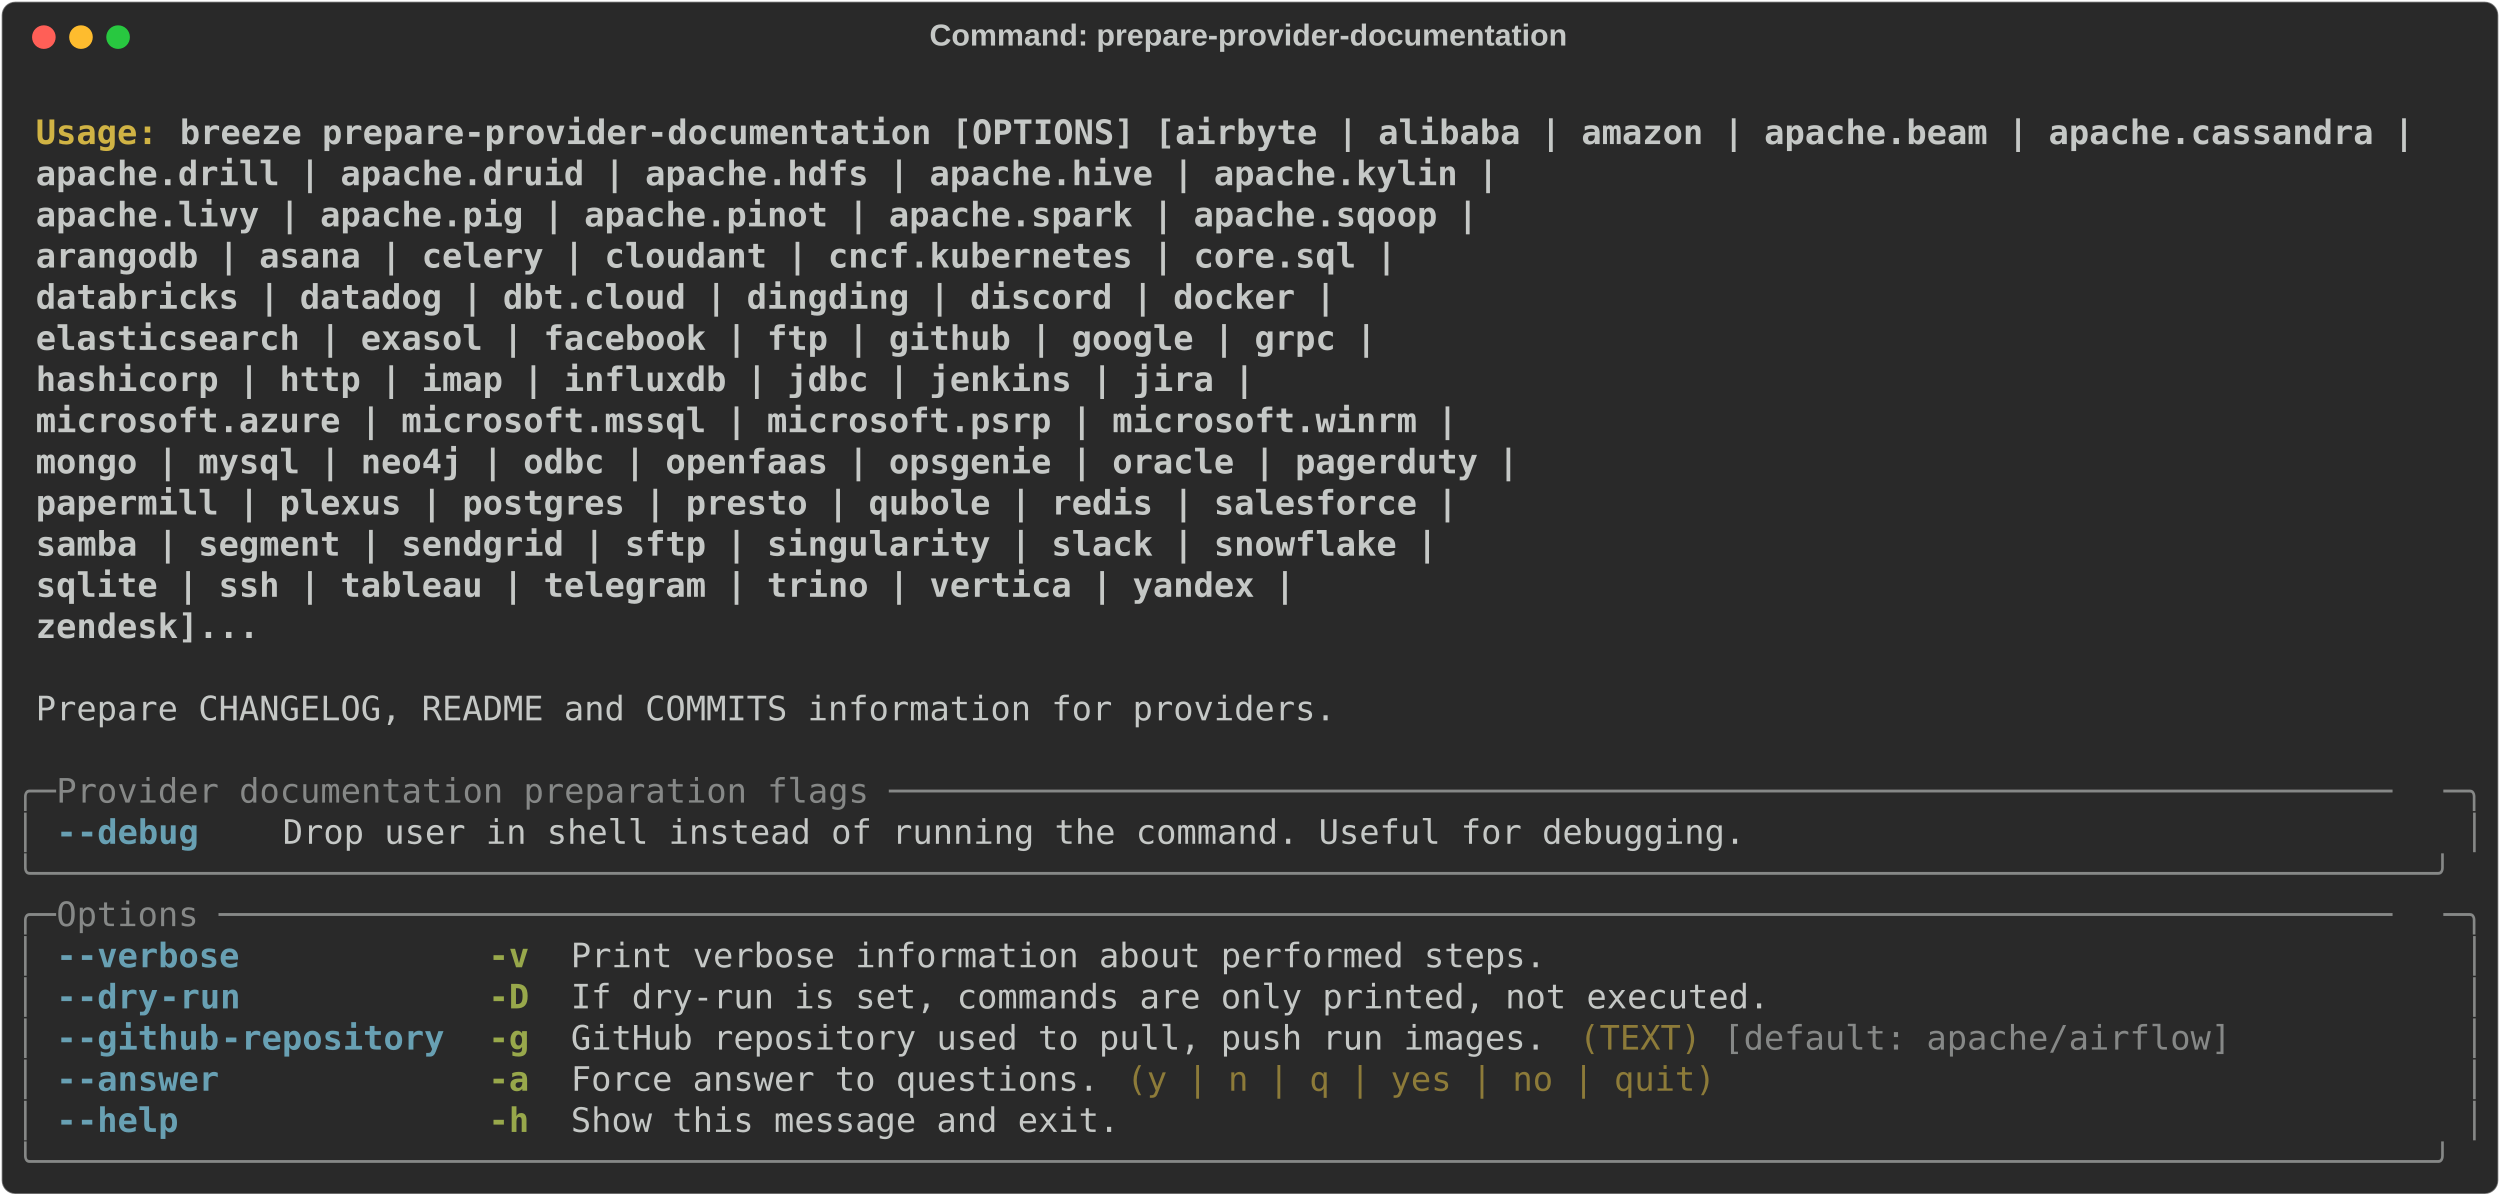
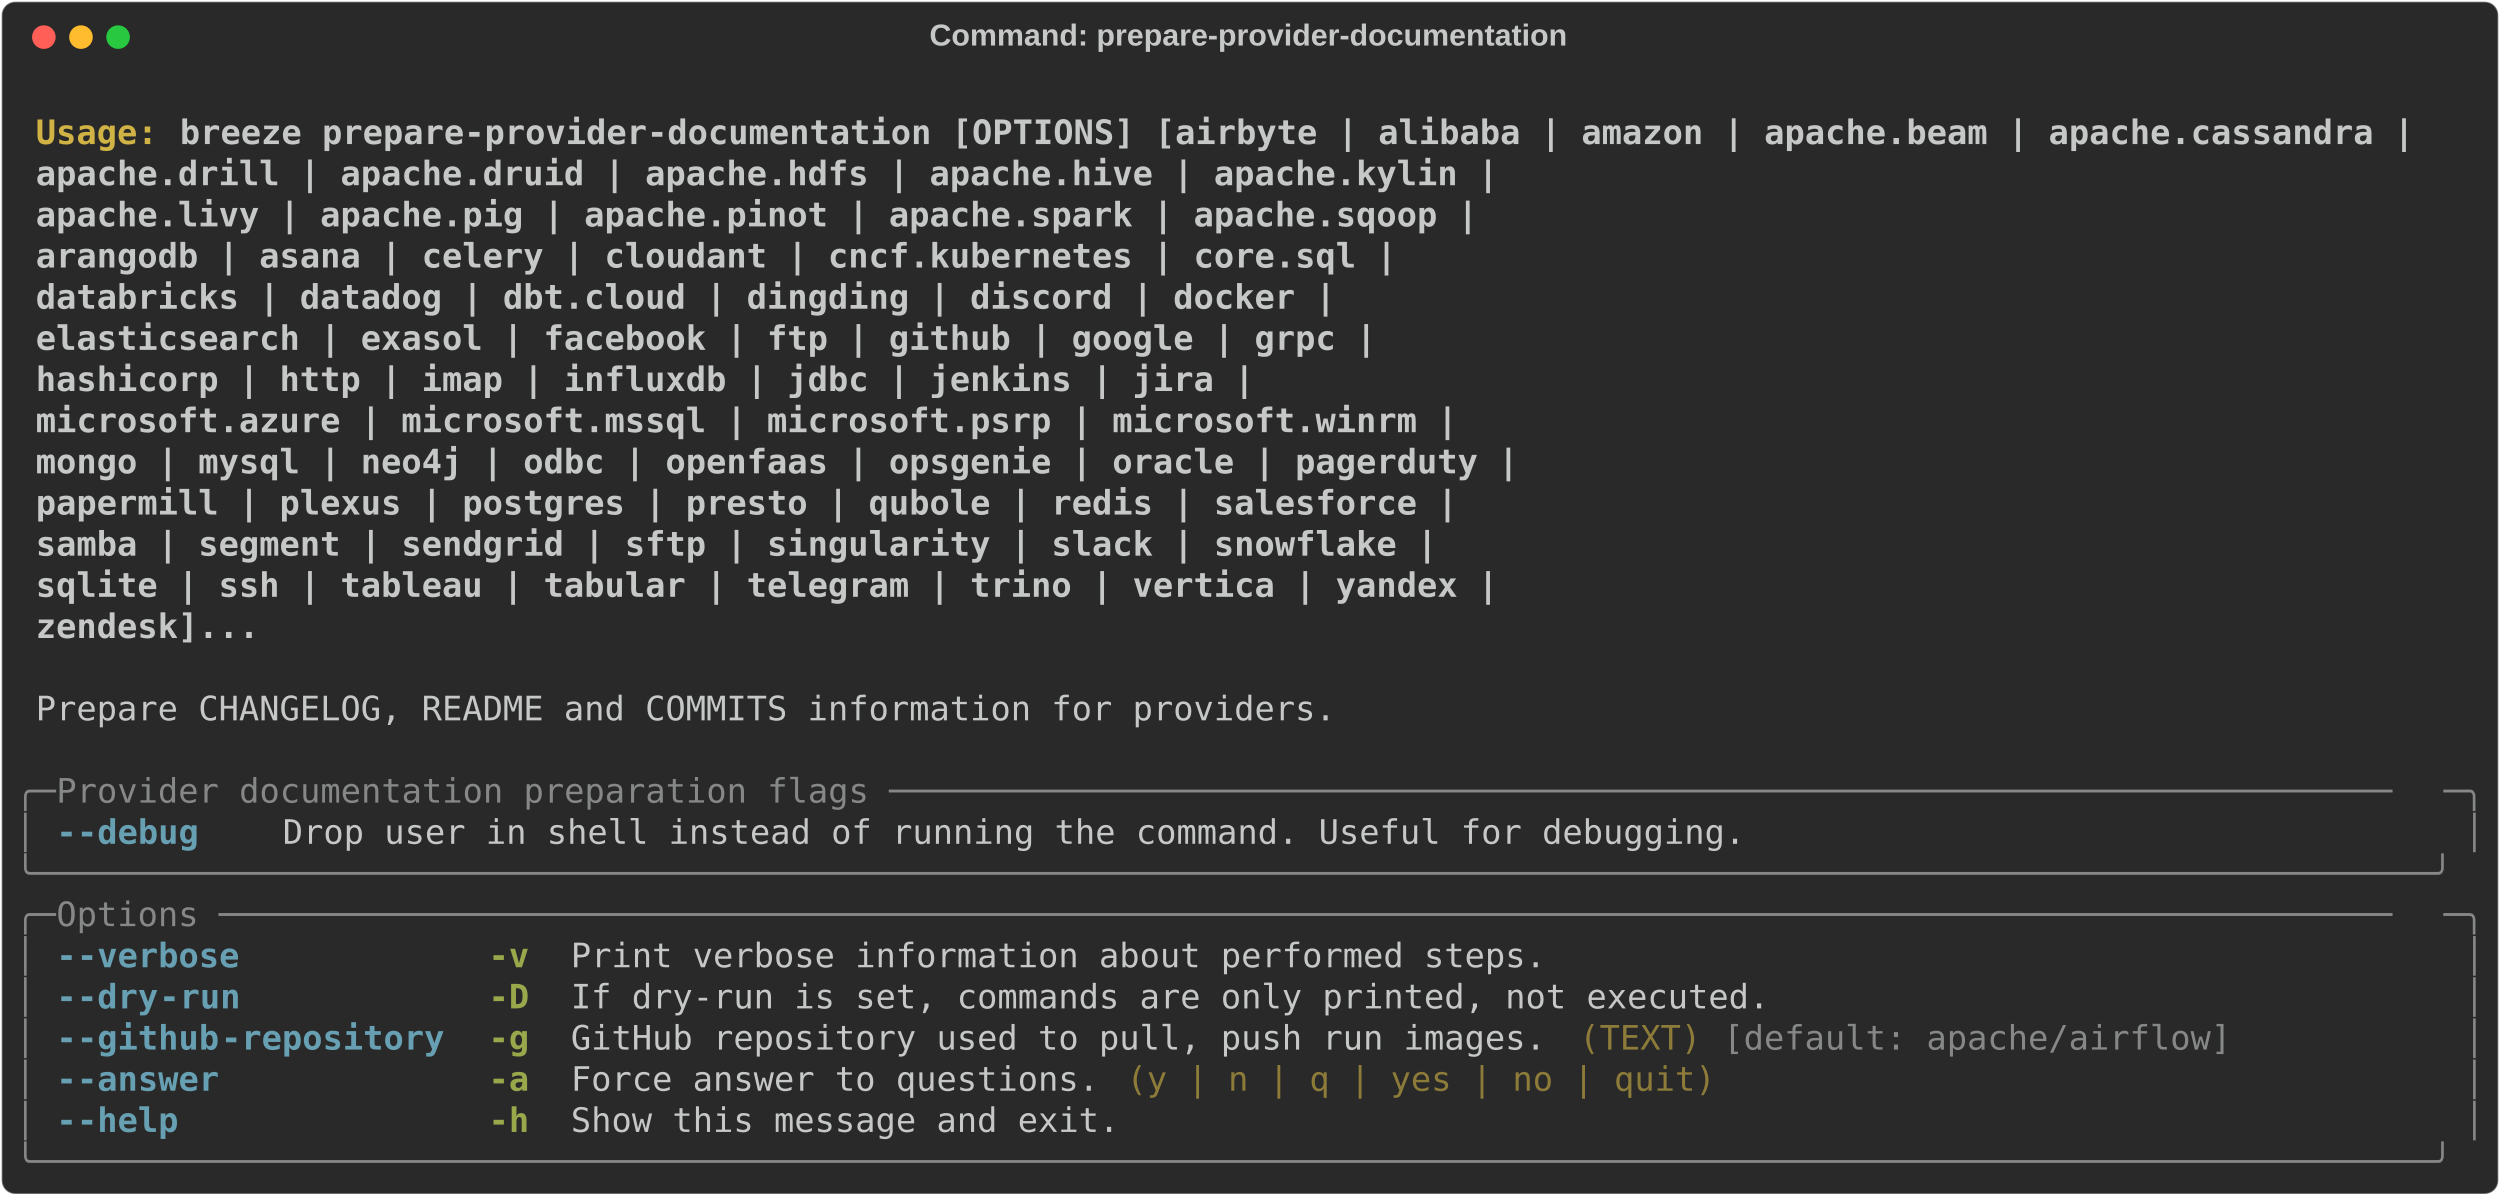
<svg xmlns="http://www.w3.org/2000/svg" class="rich-terminal" viewBox="0 0 1482 708.8">
  <style>

    @font-face {
        font-family: "Fira Code";
        src: local("FiraCode-Regular"),
                url("https://cdnjs.cloudflare.com/ajax/libs/firacode/6.2.0/woff2/FiraCode-Regular.woff2") format("woff2"),
                url("https://cdnjs.cloudflare.com/ajax/libs/firacode/6.2.0/woff/FiraCode-Regular.woff") format("woff");
        font-style: normal;
        font-weight: 400;
    }
    @font-face {
        font-family: "Fira Code";
        src: local("FiraCode-Bold"),
                url("https://cdnjs.cloudflare.com/ajax/libs/firacode/6.2.0/woff2/FiraCode-Bold.woff2") format("woff2"),
                url("https://cdnjs.cloudflare.com/ajax/libs/firacode/6.2.0/woff/FiraCode-Bold.woff") format("woff");
        font-style: bold;
        font-weight: 700;
    }

-     .terminal-3621068628-matrix {
+     .terminal-1998463419-matrix {
        font-family: Fira Code, monospace;
        font-size: 20px;
        line-height: 24.4px;
        font-variant-east-asian: full-width;
    }

-     .terminal-3621068628-title {
+     .terminal-1998463419-title {
        font-size: 18px;
        font-weight: bold;
        font-family: arial;
    }

-     .terminal-3621068628-r1 { fill: #c5c8c6;font-weight: bold }
- .terminal-3621068628-r2 { fill: #c5c8c6 }
- .terminal-3621068628-r3 { fill: #d0b344;font-weight: bold }
- .terminal-3621068628-r4 { fill: #868887 }
- .terminal-3621068628-r5 { fill: #68a0b3;font-weight: bold }
- .terminal-3621068628-r6 { fill: #98a84b;font-weight: bold }
- .terminal-3621068628-r7 { fill: #8d7b39 }
+     .terminal-1998463419-r1 { fill: #c5c8c6;font-weight: bold }
+ .terminal-1998463419-r2 { fill: #c5c8c6 }
+ .terminal-1998463419-r3 { fill: #d0b344;font-weight: bold }
+ .terminal-1998463419-r4 { fill: #868887 }
+ .terminal-1998463419-r5 { fill: #68a0b3;font-weight: bold }
+ .terminal-1998463419-r6 { fill: #98a84b;font-weight: bold }
+ .terminal-1998463419-r7 { fill: #8d7b39 }
    </style>
  <defs>
-     <clipPath id="terminal-3621068628-clip-terminal">
+     <clipPath id="terminal-1998463419-clip-terminal">
      <rect x="0" y="0" width="1463.0" height="657.8" />
    </clipPath>
-     <clipPath id="terminal-3621068628-line-0">
+     <clipPath id="terminal-1998463419-line-0">
      <rect x="0" y="1.5" width="1464" height="24.65" />
    </clipPath>
-     <clipPath id="terminal-3621068628-line-1">
+     <clipPath id="terminal-1998463419-line-1">
      <rect x="0" y="25.9" width="1464" height="24.65" />
    </clipPath>
-     <clipPath id="terminal-3621068628-line-2">
+     <clipPath id="terminal-1998463419-line-2">
      <rect x="0" y="50.3" width="1464" height="24.65" />
    </clipPath>
-     <clipPath id="terminal-3621068628-line-3">
+     <clipPath id="terminal-1998463419-line-3">
      <rect x="0" y="74.7" width="1464" height="24.65" />
    </clipPath>
-     <clipPath id="terminal-3621068628-line-4">
+     <clipPath id="terminal-1998463419-line-4">
      <rect x="0" y="99.1" width="1464" height="24.65" />
    </clipPath>
-     <clipPath id="terminal-3621068628-line-5">
+     <clipPath id="terminal-1998463419-line-5">
      <rect x="0" y="123.5" width="1464" height="24.65" />
    </clipPath>
-     <clipPath id="terminal-3621068628-line-6">
+     <clipPath id="terminal-1998463419-line-6">
      <rect x="0" y="147.9" width="1464" height="24.65" />
    </clipPath>
-     <clipPath id="terminal-3621068628-line-7">
+     <clipPath id="terminal-1998463419-line-7">
      <rect x="0" y="172.3" width="1464" height="24.65" />
    </clipPath>
-     <clipPath id="terminal-3621068628-line-8">
+     <clipPath id="terminal-1998463419-line-8">
      <rect x="0" y="196.7" width="1464" height="24.65" />
    </clipPath>
-     <clipPath id="terminal-3621068628-line-9">
+     <clipPath id="terminal-1998463419-line-9">
      <rect x="0" y="221.1" width="1464" height="24.65" />
    </clipPath>
-     <clipPath id="terminal-3621068628-line-10">
+     <clipPath id="terminal-1998463419-line-10">
      <rect x="0" y="245.5" width="1464" height="24.65" />
    </clipPath>
-     <clipPath id="terminal-3621068628-line-11">
+     <clipPath id="terminal-1998463419-line-11">
      <rect x="0" y="269.9" width="1464" height="24.65" />
    </clipPath>
-     <clipPath id="terminal-3621068628-line-12">
+     <clipPath id="terminal-1998463419-line-12">
      <rect x="0" y="294.3" width="1464" height="24.65" />
    </clipPath>
-     <clipPath id="terminal-3621068628-line-13">
+     <clipPath id="terminal-1998463419-line-13">
      <rect x="0" y="318.7" width="1464" height="24.65" />
    </clipPath>
-     <clipPath id="terminal-3621068628-line-14">
+     <clipPath id="terminal-1998463419-line-14">
      <rect x="0" y="343.1" width="1464" height="24.65" />
    </clipPath>
-     <clipPath id="terminal-3621068628-line-15">
+     <clipPath id="terminal-1998463419-line-15">
      <rect x="0" y="367.5" width="1464" height="24.65" />
    </clipPath>
-     <clipPath id="terminal-3621068628-line-16">
+     <clipPath id="terminal-1998463419-line-16">
      <rect x="0" y="391.9" width="1464" height="24.65" />
    </clipPath>
-     <clipPath id="terminal-3621068628-line-17">
+     <clipPath id="terminal-1998463419-line-17">
      <rect x="0" y="416.3" width="1464" height="24.65" />
    </clipPath>
-     <clipPath id="terminal-3621068628-line-18">
+     <clipPath id="terminal-1998463419-line-18">
      <rect x="0" y="440.7" width="1464" height="24.65" />
    </clipPath>
-     <clipPath id="terminal-3621068628-line-19">
+     <clipPath id="terminal-1998463419-line-19">
      <rect x="0" y="465.1" width="1464" height="24.65" />
    </clipPath>
-     <clipPath id="terminal-3621068628-line-20">
+     <clipPath id="terminal-1998463419-line-20">
      <rect x="0" y="489.5" width="1464" height="24.65" />
    </clipPath>
-     <clipPath id="terminal-3621068628-line-21">
+     <clipPath id="terminal-1998463419-line-21">
      <rect x="0" y="513.9" width="1464" height="24.65" />
    </clipPath>
-     <clipPath id="terminal-3621068628-line-22">
+     <clipPath id="terminal-1998463419-line-22">
      <rect x="0" y="538.3" width="1464" height="24.65" />
    </clipPath>
-     <clipPath id="terminal-3621068628-line-23">
+     <clipPath id="terminal-1998463419-line-23">
      <rect x="0" y="562.7" width="1464" height="24.65" />
    </clipPath>
-     <clipPath id="terminal-3621068628-line-24">
+     <clipPath id="terminal-1998463419-line-24">
      <rect x="0" y="587.1" width="1464" height="24.65" />
    </clipPath>
-     <clipPath id="terminal-3621068628-line-25">
+     <clipPath id="terminal-1998463419-line-25">
      <rect x="0" y="611.5" width="1464" height="24.65" />
    </clipPath>
  </defs>
  <rect fill="#292929" stroke="rgba(255,255,255,0.35)" stroke-width="1" x="1" y="1" width="1480" height="706.8" rx="8" />
-   <text class="terminal-3621068628-title" fill="#c5c8c6" text-anchor="middle" x="740" y="27">Command: prepare-provider-documentation</text>
+   <text class="terminal-1998463419-title" fill="#c5c8c6" text-anchor="middle" x="740" y="27">Command: prepare-provider-documentation</text>
  <g transform="translate(26,22)">
    <circle cx="0" cy="0" r="7" fill="#ff5f57" />
    <circle cx="22" cy="0" r="7" fill="#febc2e" />
    <circle cx="44" cy="0" r="7" fill="#28c840" />
  </g>
-   <g transform="translate(9, 41)" clip-path="url(#terminal-3621068628-clip-terminal)">
-     <g class="terminal-3621068628-matrix">
-       <text class="terminal-3621068628-r2" x="1464" y="20" textLength="12.2" clip-path="url(#terminal-3621068628-line-0)">
- </text>
-       <text class="terminal-3621068628-r3" x="12.2" y="44.4" textLength="85.4" clip-path="url(#terminal-3621068628-line-1)">Usage: </text>
-       <text class="terminal-3621068628-r1" x="97.6" y="44.4" textLength="1342" clip-path="url(#terminal-3621068628-line-1)">breeze prepare-provider-documentation [OPTIONS] [airbyte | alibaba | amazon | apache.beam | apache.cassandra |</text>
-       <text class="terminal-3621068628-r2" x="1464" y="44.4" textLength="12.2" clip-path="url(#terminal-3621068628-line-1)">
- </text>
-       <text class="terminal-3621068628-r1" x="12.2" y="68.8" textLength="1427.4" clip-path="url(#terminal-3621068628-line-2)">                                             apache.drill | apache.druid | apache.hdfs | apache.hive | apache.kylin |</text>
-       <text class="terminal-3621068628-r2" x="1464" y="68.8" textLength="12.2" clip-path="url(#terminal-3621068628-line-2)">
- </text>
-       <text class="terminal-3621068628-r1" x="12.2" y="93.2" textLength="1415.2" clip-path="url(#terminal-3621068628-line-3)">                                             apache.livy | apache.pig | apache.pinot | apache.spark | apache.sqoop |</text>
-       <text class="terminal-3621068628-r2" x="1464" y="93.2" textLength="12.2" clip-path="url(#terminal-3621068628-line-3)">
- </text>
-       <text class="terminal-3621068628-r1" x="12.2" y="117.6" textLength="1366.4" clip-path="url(#terminal-3621068628-line-4)">                                             arangodb | asana | celery | cloudant | cncf.kubernetes | core.sql |</text>
-       <text class="terminal-3621068628-r2" x="1464" y="117.6" textLength="12.2" clip-path="url(#terminal-3621068628-line-4)">
- </text>
-       <text class="terminal-3621068628-r1" x="12.2" y="142" textLength="1329.8" clip-path="url(#terminal-3621068628-line-5)">                                             databricks | datadog | dbt.cloud | dingding | discord | docker |</text>
-       <text class="terminal-3621068628-r2" x="1464" y="142" textLength="12.2" clip-path="url(#terminal-3621068628-line-5)">
- </text>
-       <text class="terminal-3621068628-r1" x="12.2" y="166.4" textLength="1354.2" clip-path="url(#terminal-3621068628-line-6)">                                             elasticsearch | exasol | facebook | ftp | github | google | grpc |</text>
-       <text class="terminal-3621068628-r2" x="1464" y="166.4" textLength="12.2" clip-path="url(#terminal-3621068628-line-6)">
- </text>
-       <text class="terminal-3621068628-r1" x="12.2" y="190.8" textLength="1281" clip-path="url(#terminal-3621068628-line-7)">                                             hashicorp | http | imap | influxdb | jdbc | jenkins | jira |</text>
-       <text class="terminal-3621068628-r2" x="1464" y="190.8" textLength="12.2" clip-path="url(#terminal-3621068628-line-7)">
- </text>
-       <text class="terminal-3621068628-r1" x="12.2" y="215.2" textLength="1403" clip-path="url(#terminal-3621068628-line-8)">                                             microsoft.azure | microsoft.mssql | microsoft.psrp | microsoft.winrm |</text>
-       <text class="terminal-3621068628-r2" x="1464" y="215.2" textLength="12.2" clip-path="url(#terminal-3621068628-line-8)">
- </text>
-       <text class="terminal-3621068628-r1" x="12.2" y="239.6" textLength="1439.6" clip-path="url(#terminal-3621068628-line-9)">                                             mongo | mysql | neo4j | odbc | openfaas | opsgenie | oracle | pagerduty |</text>
-       <text class="terminal-3621068628-r2" x="1464" y="239.6" textLength="12.2" clip-path="url(#terminal-3621068628-line-9)">
- </text>
-       <text class="terminal-3621068628-r1" x="12.2" y="264" textLength="1403" clip-path="url(#terminal-3621068628-line-10)">                                             papermill | plexus | postgres | presto | qubole | redis | salesforce |</text>
-       <text class="terminal-3621068628-r2" x="1464" y="264" textLength="12.2" clip-path="url(#terminal-3621068628-line-10)">
- </text>
-       <text class="terminal-3621068628-r1" x="12.2" y="288.4" textLength="1390.8" clip-path="url(#terminal-3621068628-line-11)">                                             samba | segment | sendgrid | sftp | singularity | slack | snowflake |</text>
-       <text class="terminal-3621068628-r2" x="1464" y="288.4" textLength="12.2" clip-path="url(#terminal-3621068628-line-11)">
- </text>
-       <text class="terminal-3621068628-r1" x="12.2" y="312.8" textLength="1305.4" clip-path="url(#terminal-3621068628-line-12)">                                             sqlite | ssh | tableau | telegram | trino | vertica | yandex |</text>
-       <text class="terminal-3621068628-r2" x="1464" y="312.8" textLength="12.2" clip-path="url(#terminal-3621068628-line-12)">
- </text>
-       <text class="terminal-3621068628-r1" x="12.2" y="337.2" textLength="683.2" clip-path="url(#terminal-3621068628-line-13)">                                             zendesk]...</text>
-       <text class="terminal-3621068628-r2" x="1464" y="337.2" textLength="12.2" clip-path="url(#terminal-3621068628-line-13)">
- </text>
-       <text class="terminal-3621068628-r2" x="1464" y="361.6" textLength="12.2" clip-path="url(#terminal-3621068628-line-14)">
- </text>
-       <text class="terminal-3621068628-r2" x="12.2" y="386" textLength="780.8" clip-path="url(#terminal-3621068628-line-15)">Prepare CHANGELOG, README and COMMITS information for providers.</text>
-       <text class="terminal-3621068628-r2" x="1464" y="386" textLength="12.2" clip-path="url(#terminal-3621068628-line-15)">
- </text>
-       <text class="terminal-3621068628-r2" x="1464" y="410.4" textLength="12.2" clip-path="url(#terminal-3621068628-line-16)">
- </text>
-       <text class="terminal-3621068628-r4" x="0" y="434.8" textLength="24.4" clip-path="url(#terminal-3621068628-line-17)">╭─</text>
-       <text class="terminal-3621068628-r4" x="24.4" y="434.8" textLength="1415.2" clip-path="url(#terminal-3621068628-line-17)"> Provider documentation preparation flags ──────────────────────────────────────────────────────────────────────────</text>
-       <text class="terminal-3621068628-r4" x="1439.6" y="434.8" textLength="24.4" clip-path="url(#terminal-3621068628-line-17)">─╮</text>
-       <text class="terminal-3621068628-r2" x="1464" y="434.8" textLength="12.2" clip-path="url(#terminal-3621068628-line-17)">
- </text>
-       <text class="terminal-3621068628-r4" x="0" y="459.2" textLength="12.2" clip-path="url(#terminal-3621068628-line-18)">│</text>
-       <text class="terminal-3621068628-r5" x="24.4" y="459.2" textLength="12.2" clip-path="url(#terminal-3621068628-line-18)">-</text>
-       <text class="terminal-3621068628-r5" x="36.6" y="459.2" textLength="73.2" clip-path="url(#terminal-3621068628-line-18)">-debug</text>
-       <text class="terminal-3621068628-r2" x="158.6" y="459.2" textLength="878.4" clip-path="url(#terminal-3621068628-line-18)">Drop user in shell instead of running the command. Useful for debugging.</text>
-       <text class="terminal-3621068628-r4" x="1451.8" y="459.2" textLength="12.2" clip-path="url(#terminal-3621068628-line-18)">│</text>
-       <text class="terminal-3621068628-r2" x="1464" y="459.2" textLength="12.2" clip-path="url(#terminal-3621068628-line-18)">
- </text>
-       <text class="terminal-3621068628-r4" x="0" y="483.6" textLength="1464" clip-path="url(#terminal-3621068628-line-19)">╰──────────────────────────────────────────────────────────────────────────────────────────────────────────────────────╯</text>
-       <text class="terminal-3621068628-r2" x="1464" y="483.6" textLength="12.2" clip-path="url(#terminal-3621068628-line-19)">
- </text>
-       <text class="terminal-3621068628-r4" x="0" y="508" textLength="24.4" clip-path="url(#terminal-3621068628-line-20)">╭─</text>
-       <text class="terminal-3621068628-r4" x="24.4" y="508" textLength="1415.2" clip-path="url(#terminal-3621068628-line-20)"> Options ───────────────────────────────────────────────────────────────────────────────────────────────────────────</text>
-       <text class="terminal-3621068628-r4" x="1439.6" y="508" textLength="24.4" clip-path="url(#terminal-3621068628-line-20)">─╮</text>
-       <text class="terminal-3621068628-r2" x="1464" y="508" textLength="12.2" clip-path="url(#terminal-3621068628-line-20)">
- </text>
-       <text class="terminal-3621068628-r4" x="0" y="532.4" textLength="12.2" clip-path="url(#terminal-3621068628-line-21)">│</text>
-       <text class="terminal-3621068628-r5" x="24.4" y="532.4" textLength="12.2" clip-path="url(#terminal-3621068628-line-21)">-</text>
-       <text class="terminal-3621068628-r5" x="36.6" y="532.4" textLength="97.6" clip-path="url(#terminal-3621068628-line-21)">-verbose</text>
-       <text class="terminal-3621068628-r6" x="280.6" y="532.4" textLength="24.4" clip-path="url(#terminal-3621068628-line-21)">-v</text>
-       <text class="terminal-3621068628-r2" x="329.4" y="532.4" textLength="585.6" clip-path="url(#terminal-3621068628-line-21)">Print verbose information about performed steps.</text>
-       <text class="terminal-3621068628-r4" x="1451.8" y="532.4" textLength="12.2" clip-path="url(#terminal-3621068628-line-21)">│</text>
-       <text class="terminal-3621068628-r2" x="1464" y="532.4" textLength="12.2" clip-path="url(#terminal-3621068628-line-21)">
- </text>
-       <text class="terminal-3621068628-r4" x="0" y="556.8" textLength="12.2" clip-path="url(#terminal-3621068628-line-22)">│</text>
-       <text class="terminal-3621068628-r5" x="24.4" y="556.8" textLength="12.2" clip-path="url(#terminal-3621068628-line-22)">-</text>
-       <text class="terminal-3621068628-r5" x="36.6" y="556.8" textLength="48.8" clip-path="url(#terminal-3621068628-line-22)">-dry</text>
-       <text class="terminal-3621068628-r5" x="85.4" y="556.8" textLength="48.8" clip-path="url(#terminal-3621068628-line-22)">-run</text>
-       <text class="terminal-3621068628-r6" x="280.6" y="556.8" textLength="24.4" clip-path="url(#terminal-3621068628-line-22)">-D</text>
-       <text class="terminal-3621068628-r2" x="329.4" y="556.8" textLength="719.8" clip-path="url(#terminal-3621068628-line-22)">If dry-run is set, commands are only printed, not executed.</text>
-       <text class="terminal-3621068628-r4" x="1451.8" y="556.8" textLength="12.2" clip-path="url(#terminal-3621068628-line-22)">│</text>
-       <text class="terminal-3621068628-r2" x="1464" y="556.8" textLength="12.2" clip-path="url(#terminal-3621068628-line-22)">
- </text>
-       <text class="terminal-3621068628-r4" x="0" y="581.2" textLength="12.2" clip-path="url(#terminal-3621068628-line-23)">│</text>
-       <text class="terminal-3621068628-r5" x="24.4" y="581.2" textLength="12.2" clip-path="url(#terminal-3621068628-line-23)">-</text>
-       <text class="terminal-3621068628-r5" x="36.6" y="581.2" textLength="85.4" clip-path="url(#terminal-3621068628-line-23)">-github</text>
-       <text class="terminal-3621068628-r5" x="122" y="581.2" textLength="134.2" clip-path="url(#terminal-3621068628-line-23)">-repository</text>
-       <text class="terminal-3621068628-r6" x="280.6" y="581.2" textLength="24.4" clip-path="url(#terminal-3621068628-line-23)">-g</text>
-       <text class="terminal-3621068628-r2" x="329.4" y="581.2" textLength="585.6" clip-path="url(#terminal-3621068628-line-23)">GitHub repository used to pull, push run images.</text>
-       <text class="terminal-3621068628-r7" x="927.2" y="581.2" textLength="73.2" clip-path="url(#terminal-3621068628-line-23)">(TEXT)</text>
-       <text class="terminal-3621068628-r4" x="1012.6" y="581.2" textLength="305" clip-path="url(#terminal-3621068628-line-23)">[default: apache/airflow]</text>
-       <text class="terminal-3621068628-r4" x="1451.8" y="581.2" textLength="12.2" clip-path="url(#terminal-3621068628-line-23)">│</text>
-       <text class="terminal-3621068628-r2" x="1464" y="581.2" textLength="12.2" clip-path="url(#terminal-3621068628-line-23)">
- </text>
-       <text class="terminal-3621068628-r4" x="0" y="605.6" textLength="12.2" clip-path="url(#terminal-3621068628-line-24)">│</text>
-       <text class="terminal-3621068628-r5" x="24.4" y="605.6" textLength="12.2" clip-path="url(#terminal-3621068628-line-24)">-</text>
-       <text class="terminal-3621068628-r5" x="36.6" y="605.6" textLength="85.4" clip-path="url(#terminal-3621068628-line-24)">-answer</text>
-       <text class="terminal-3621068628-r6" x="280.6" y="605.6" textLength="24.4" clip-path="url(#terminal-3621068628-line-24)">-a</text>
-       <text class="terminal-3621068628-r2" x="329.4" y="605.6" textLength="317.2" clip-path="url(#terminal-3621068628-line-24)">Force answer to questions.</text>
-       <text class="terminal-3621068628-r7" x="658.8" y="605.6" textLength="353.8" clip-path="url(#terminal-3621068628-line-24)">(y | n | q | yes | no | quit)</text>
-       <text class="terminal-3621068628-r4" x="1451.8" y="605.6" textLength="12.2" clip-path="url(#terminal-3621068628-line-24)">│</text>
-       <text class="terminal-3621068628-r2" x="1464" y="605.6" textLength="12.2" clip-path="url(#terminal-3621068628-line-24)">
- </text>
-       <text class="terminal-3621068628-r4" x="0" y="630" textLength="12.2" clip-path="url(#terminal-3621068628-line-25)">│</text>
-       <text class="terminal-3621068628-r5" x="24.4" y="630" textLength="12.2" clip-path="url(#terminal-3621068628-line-25)">-</text>
-       <text class="terminal-3621068628-r5" x="36.6" y="630" textLength="61" clip-path="url(#terminal-3621068628-line-25)">-help</text>
-       <text class="terminal-3621068628-r6" x="280.6" y="630" textLength="24.4" clip-path="url(#terminal-3621068628-line-25)">-h</text>
-       <text class="terminal-3621068628-r2" x="329.4" y="630" textLength="329.4" clip-path="url(#terminal-3621068628-line-25)">Show this message and exit.</text>
-       <text class="terminal-3621068628-r4" x="1451.8" y="630" textLength="12.2" clip-path="url(#terminal-3621068628-line-25)">│</text>
-       <text class="terminal-3621068628-r2" x="1464" y="630" textLength="12.2" clip-path="url(#terminal-3621068628-line-25)">
- </text>
-       <text class="terminal-3621068628-r4" x="0" y="654.4" textLength="1464" clip-path="url(#terminal-3621068628-line-26)">╰──────────────────────────────────────────────────────────────────────────────────────────────────────────────────────╯</text>
-       <text class="terminal-3621068628-r2" x="1464" y="654.4" textLength="12.2" clip-path="url(#terminal-3621068628-line-26)">
+   <g transform="translate(9, 41)" clip-path="url(#terminal-1998463419-clip-terminal)">
+     <g class="terminal-1998463419-matrix">
+       <text class="terminal-1998463419-r2" x="1464" y="20" textLength="12.2" clip-path="url(#terminal-1998463419-line-0)">
+ </text>
+       <text class="terminal-1998463419-r3" x="12.2" y="44.4" textLength="85.4" clip-path="url(#terminal-1998463419-line-1)">Usage: </text>
+       <text class="terminal-1998463419-r1" x="97.6" y="44.4" textLength="1342" clip-path="url(#terminal-1998463419-line-1)">breeze prepare-provider-documentation [OPTIONS] [airbyte | alibaba | amazon | apache.beam | apache.cassandra |</text>
+       <text class="terminal-1998463419-r2" x="1464" y="44.4" textLength="12.2" clip-path="url(#terminal-1998463419-line-1)">
+ </text>
+       <text class="terminal-1998463419-r1" x="12.2" y="68.8" textLength="1427.4" clip-path="url(#terminal-1998463419-line-2)">                                             apache.drill | apache.druid | apache.hdfs | apache.hive | apache.kylin |</text>
+       <text class="terminal-1998463419-r2" x="1464" y="68.8" textLength="12.2" clip-path="url(#terminal-1998463419-line-2)">
+ </text>
+       <text class="terminal-1998463419-r1" x="12.2" y="93.2" textLength="1415.2" clip-path="url(#terminal-1998463419-line-3)">                                             apache.livy | apache.pig | apache.pinot | apache.spark | apache.sqoop |</text>
+       <text class="terminal-1998463419-r2" x="1464" y="93.2" textLength="12.2" clip-path="url(#terminal-1998463419-line-3)">
+ </text>
+       <text class="terminal-1998463419-r1" x="12.2" y="117.6" textLength="1366.4" clip-path="url(#terminal-1998463419-line-4)">                                             arangodb | asana | celery | cloudant | cncf.kubernetes | core.sql |</text>
+       <text class="terminal-1998463419-r2" x="1464" y="117.6" textLength="12.2" clip-path="url(#terminal-1998463419-line-4)">
+ </text>
+       <text class="terminal-1998463419-r1" x="12.2" y="142" textLength="1329.8" clip-path="url(#terminal-1998463419-line-5)">                                             databricks | datadog | dbt.cloud | dingding | discord | docker |</text>
+       <text class="terminal-1998463419-r2" x="1464" y="142" textLength="12.2" clip-path="url(#terminal-1998463419-line-5)">
+ </text>
+       <text class="terminal-1998463419-r1" x="12.2" y="166.4" textLength="1354.2" clip-path="url(#terminal-1998463419-line-6)">                                             elasticsearch | exasol | facebook | ftp | github | google | grpc |</text>
+       <text class="terminal-1998463419-r2" x="1464" y="166.4" textLength="12.2" clip-path="url(#terminal-1998463419-line-6)">
+ </text>
+       <text class="terminal-1998463419-r1" x="12.2" y="190.8" textLength="1281" clip-path="url(#terminal-1998463419-line-7)">                                             hashicorp | http | imap | influxdb | jdbc | jenkins | jira |</text>
+       <text class="terminal-1998463419-r2" x="1464" y="190.8" textLength="12.2" clip-path="url(#terminal-1998463419-line-7)">
+ </text>
+       <text class="terminal-1998463419-r1" x="12.2" y="215.2" textLength="1403" clip-path="url(#terminal-1998463419-line-8)">                                             microsoft.azure | microsoft.mssql | microsoft.psrp | microsoft.winrm |</text>
+       <text class="terminal-1998463419-r2" x="1464" y="215.2" textLength="12.2" clip-path="url(#terminal-1998463419-line-8)">
+ </text>
+       <text class="terminal-1998463419-r1" x="12.2" y="239.6" textLength="1439.6" clip-path="url(#terminal-1998463419-line-9)">                                             mongo | mysql | neo4j | odbc | openfaas | opsgenie | oracle | pagerduty |</text>
+       <text class="terminal-1998463419-r2" x="1464" y="239.6" textLength="12.2" clip-path="url(#terminal-1998463419-line-9)">
+ </text>
+       <text class="terminal-1998463419-r1" x="12.2" y="264" textLength="1403" clip-path="url(#terminal-1998463419-line-10)">                                             papermill | plexus | postgres | presto | qubole | redis | salesforce |</text>
+       <text class="terminal-1998463419-r2" x="1464" y="264" textLength="12.2" clip-path="url(#terminal-1998463419-line-10)">
+ </text>
+       <text class="terminal-1998463419-r1" x="12.2" y="288.4" textLength="1390.8" clip-path="url(#terminal-1998463419-line-11)">                                             samba | segment | sendgrid | sftp | singularity | slack | snowflake |</text>
+       <text class="terminal-1998463419-r2" x="1464" y="288.4" textLength="12.2" clip-path="url(#terminal-1998463419-line-11)">
+ </text>
+       <text class="terminal-1998463419-r1" x="12.2" y="312.8" textLength="1427.4" clip-path="url(#terminal-1998463419-line-12)">                                             sqlite | ssh | tableau | tabular | telegram | trino | vertica | yandex |</text>
+       <text class="terminal-1998463419-r2" x="1464" y="312.8" textLength="12.2" clip-path="url(#terminal-1998463419-line-12)">
+ </text>
+       <text class="terminal-1998463419-r1" x="12.2" y="337.2" textLength="683.2" clip-path="url(#terminal-1998463419-line-13)">                                             zendesk]...</text>
+       <text class="terminal-1998463419-r2" x="1464" y="337.2" textLength="12.2" clip-path="url(#terminal-1998463419-line-13)">
+ </text>
+       <text class="terminal-1998463419-r2" x="1464" y="361.6" textLength="12.2" clip-path="url(#terminal-1998463419-line-14)">
+ </text>
+       <text class="terminal-1998463419-r2" x="12.2" y="386" textLength="780.8" clip-path="url(#terminal-1998463419-line-15)">Prepare CHANGELOG, README and COMMITS information for providers.</text>
+       <text class="terminal-1998463419-r2" x="1464" y="386" textLength="12.2" clip-path="url(#terminal-1998463419-line-15)">
+ </text>
+       <text class="terminal-1998463419-r2" x="1464" y="410.4" textLength="12.2" clip-path="url(#terminal-1998463419-line-16)">
+ </text>
+       <text class="terminal-1998463419-r4" x="0" y="434.8" textLength="24.4" clip-path="url(#terminal-1998463419-line-17)">╭─</text>
+       <text class="terminal-1998463419-r4" x="24.4" y="434.8" textLength="1415.2" clip-path="url(#terminal-1998463419-line-17)"> Provider documentation preparation flags ──────────────────────────────────────────────────────────────────────────</text>
+       <text class="terminal-1998463419-r4" x="1439.6" y="434.8" textLength="24.4" clip-path="url(#terminal-1998463419-line-17)">─╮</text>
+       <text class="terminal-1998463419-r2" x="1464" y="434.8" textLength="12.2" clip-path="url(#terminal-1998463419-line-17)">
+ </text>
+       <text class="terminal-1998463419-r4" x="0" y="459.2" textLength="12.2" clip-path="url(#terminal-1998463419-line-18)">│</text>
+       <text class="terminal-1998463419-r5" x="24.4" y="459.2" textLength="12.2" clip-path="url(#terminal-1998463419-line-18)">-</text>
+       <text class="terminal-1998463419-r5" x="36.6" y="459.2" textLength="73.2" clip-path="url(#terminal-1998463419-line-18)">-debug</text>
+       <text class="terminal-1998463419-r2" x="158.6" y="459.2" textLength="878.4" clip-path="url(#terminal-1998463419-line-18)">Drop user in shell instead of running the command. Useful for debugging.</text>
+       <text class="terminal-1998463419-r4" x="1451.8" y="459.2" textLength="12.2" clip-path="url(#terminal-1998463419-line-18)">│</text>
+       <text class="terminal-1998463419-r2" x="1464" y="459.2" textLength="12.2" clip-path="url(#terminal-1998463419-line-18)">
+ </text>
+       <text class="terminal-1998463419-r4" x="0" y="483.6" textLength="1464" clip-path="url(#terminal-1998463419-line-19)">╰──────────────────────────────────────────────────────────────────────────────────────────────────────────────────────╯</text>
+       <text class="terminal-1998463419-r2" x="1464" y="483.6" textLength="12.2" clip-path="url(#terminal-1998463419-line-19)">
+ </text>
+       <text class="terminal-1998463419-r4" x="0" y="508" textLength="24.4" clip-path="url(#terminal-1998463419-line-20)">╭─</text>
+       <text class="terminal-1998463419-r4" x="24.4" y="508" textLength="1415.2" clip-path="url(#terminal-1998463419-line-20)"> Options ───────────────────────────────────────────────────────────────────────────────────────────────────────────</text>
+       <text class="terminal-1998463419-r4" x="1439.6" y="508" textLength="24.4" clip-path="url(#terminal-1998463419-line-20)">─╮</text>
+       <text class="terminal-1998463419-r2" x="1464" y="508" textLength="12.2" clip-path="url(#terminal-1998463419-line-20)">
+ </text>
+       <text class="terminal-1998463419-r4" x="0" y="532.4" textLength="12.2" clip-path="url(#terminal-1998463419-line-21)">│</text>
+       <text class="terminal-1998463419-r5" x="24.4" y="532.4" textLength="12.2" clip-path="url(#terminal-1998463419-line-21)">-</text>
+       <text class="terminal-1998463419-r5" x="36.6" y="532.4" textLength="97.6" clip-path="url(#terminal-1998463419-line-21)">-verbose</text>
+       <text class="terminal-1998463419-r6" x="280.6" y="532.4" textLength="24.4" clip-path="url(#terminal-1998463419-line-21)">-v</text>
+       <text class="terminal-1998463419-r2" x="329.4" y="532.4" textLength="585.6" clip-path="url(#terminal-1998463419-line-21)">Print verbose information about performed steps.</text>
+       <text class="terminal-1998463419-r4" x="1451.8" y="532.4" textLength="12.2" clip-path="url(#terminal-1998463419-line-21)">│</text>
+       <text class="terminal-1998463419-r2" x="1464" y="532.4" textLength="12.2" clip-path="url(#terminal-1998463419-line-21)">
+ </text>
+       <text class="terminal-1998463419-r4" x="0" y="556.8" textLength="12.2" clip-path="url(#terminal-1998463419-line-22)">│</text>
+       <text class="terminal-1998463419-r5" x="24.4" y="556.8" textLength="12.2" clip-path="url(#terminal-1998463419-line-22)">-</text>
+       <text class="terminal-1998463419-r5" x="36.6" y="556.8" textLength="48.8" clip-path="url(#terminal-1998463419-line-22)">-dry</text>
+       <text class="terminal-1998463419-r5" x="85.4" y="556.8" textLength="48.8" clip-path="url(#terminal-1998463419-line-22)">-run</text>
+       <text class="terminal-1998463419-r6" x="280.6" y="556.8" textLength="24.4" clip-path="url(#terminal-1998463419-line-22)">-D</text>
+       <text class="terminal-1998463419-r2" x="329.4" y="556.8" textLength="719.8" clip-path="url(#terminal-1998463419-line-22)">If dry-run is set, commands are only printed, not executed.</text>
+       <text class="terminal-1998463419-r4" x="1451.8" y="556.8" textLength="12.2" clip-path="url(#terminal-1998463419-line-22)">│</text>
+       <text class="terminal-1998463419-r2" x="1464" y="556.8" textLength="12.2" clip-path="url(#terminal-1998463419-line-22)">
+ </text>
+       <text class="terminal-1998463419-r4" x="0" y="581.2" textLength="12.2" clip-path="url(#terminal-1998463419-line-23)">│</text>
+       <text class="terminal-1998463419-r5" x="24.4" y="581.2" textLength="12.2" clip-path="url(#terminal-1998463419-line-23)">-</text>
+       <text class="terminal-1998463419-r5" x="36.6" y="581.2" textLength="85.4" clip-path="url(#terminal-1998463419-line-23)">-github</text>
+       <text class="terminal-1998463419-r5" x="122" y="581.2" textLength="134.2" clip-path="url(#terminal-1998463419-line-23)">-repository</text>
+       <text class="terminal-1998463419-r6" x="280.6" y="581.2" textLength="24.4" clip-path="url(#terminal-1998463419-line-23)">-g</text>
+       <text class="terminal-1998463419-r2" x="329.4" y="581.2" textLength="585.6" clip-path="url(#terminal-1998463419-line-23)">GitHub repository used to pull, push run images.</text>
+       <text class="terminal-1998463419-r7" x="927.2" y="581.2" textLength="73.2" clip-path="url(#terminal-1998463419-line-23)">(TEXT)</text>
+       <text class="terminal-1998463419-r4" x="1012.6" y="581.2" textLength="305" clip-path="url(#terminal-1998463419-line-23)">[default: apache/airflow]</text>
+       <text class="terminal-1998463419-r4" x="1451.8" y="581.2" textLength="12.2" clip-path="url(#terminal-1998463419-line-23)">│</text>
+       <text class="terminal-1998463419-r2" x="1464" y="581.2" textLength="12.2" clip-path="url(#terminal-1998463419-line-23)">
+ </text>
+       <text class="terminal-1998463419-r4" x="0" y="605.6" textLength="12.2" clip-path="url(#terminal-1998463419-line-24)">│</text>
+       <text class="terminal-1998463419-r5" x="24.4" y="605.6" textLength="12.2" clip-path="url(#terminal-1998463419-line-24)">-</text>
+       <text class="terminal-1998463419-r5" x="36.6" y="605.6" textLength="85.4" clip-path="url(#terminal-1998463419-line-24)">-answer</text>
+       <text class="terminal-1998463419-r6" x="280.6" y="605.6" textLength="24.4" clip-path="url(#terminal-1998463419-line-24)">-a</text>
+       <text class="terminal-1998463419-r2" x="329.4" y="605.6" textLength="317.2" clip-path="url(#terminal-1998463419-line-24)">Force answer to questions.</text>
+       <text class="terminal-1998463419-r7" x="658.8" y="605.6" textLength="353.8" clip-path="url(#terminal-1998463419-line-24)">(y | n | q | yes | no | quit)</text>
+       <text class="terminal-1998463419-r4" x="1451.8" y="605.6" textLength="12.2" clip-path="url(#terminal-1998463419-line-24)">│</text>
+       <text class="terminal-1998463419-r2" x="1464" y="605.6" textLength="12.2" clip-path="url(#terminal-1998463419-line-24)">
+ </text>
+       <text class="terminal-1998463419-r4" x="0" y="630" textLength="12.2" clip-path="url(#terminal-1998463419-line-25)">│</text>
+       <text class="terminal-1998463419-r5" x="24.4" y="630" textLength="12.2" clip-path="url(#terminal-1998463419-line-25)">-</text>
+       <text class="terminal-1998463419-r5" x="36.6" y="630" textLength="61" clip-path="url(#terminal-1998463419-line-25)">-help</text>
+       <text class="terminal-1998463419-r6" x="280.6" y="630" textLength="24.4" clip-path="url(#terminal-1998463419-line-25)">-h</text>
+       <text class="terminal-1998463419-r2" x="329.4" y="630" textLength="329.4" clip-path="url(#terminal-1998463419-line-25)">Show this message and exit.</text>
+       <text class="terminal-1998463419-r4" x="1451.8" y="630" textLength="12.2" clip-path="url(#terminal-1998463419-line-25)">│</text>
+       <text class="terminal-1998463419-r2" x="1464" y="630" textLength="12.2" clip-path="url(#terminal-1998463419-line-25)">
+ </text>
+       <text class="terminal-1998463419-r4" x="0" y="654.4" textLength="1464" clip-path="url(#terminal-1998463419-line-26)">╰──────────────────────────────────────────────────────────────────────────────────────────────────────────────────────╯</text>
+       <text class="terminal-1998463419-r2" x="1464" y="654.4" textLength="12.2" clip-path="url(#terminal-1998463419-line-26)">
</text>
    </g>
  </g>
</svg>
